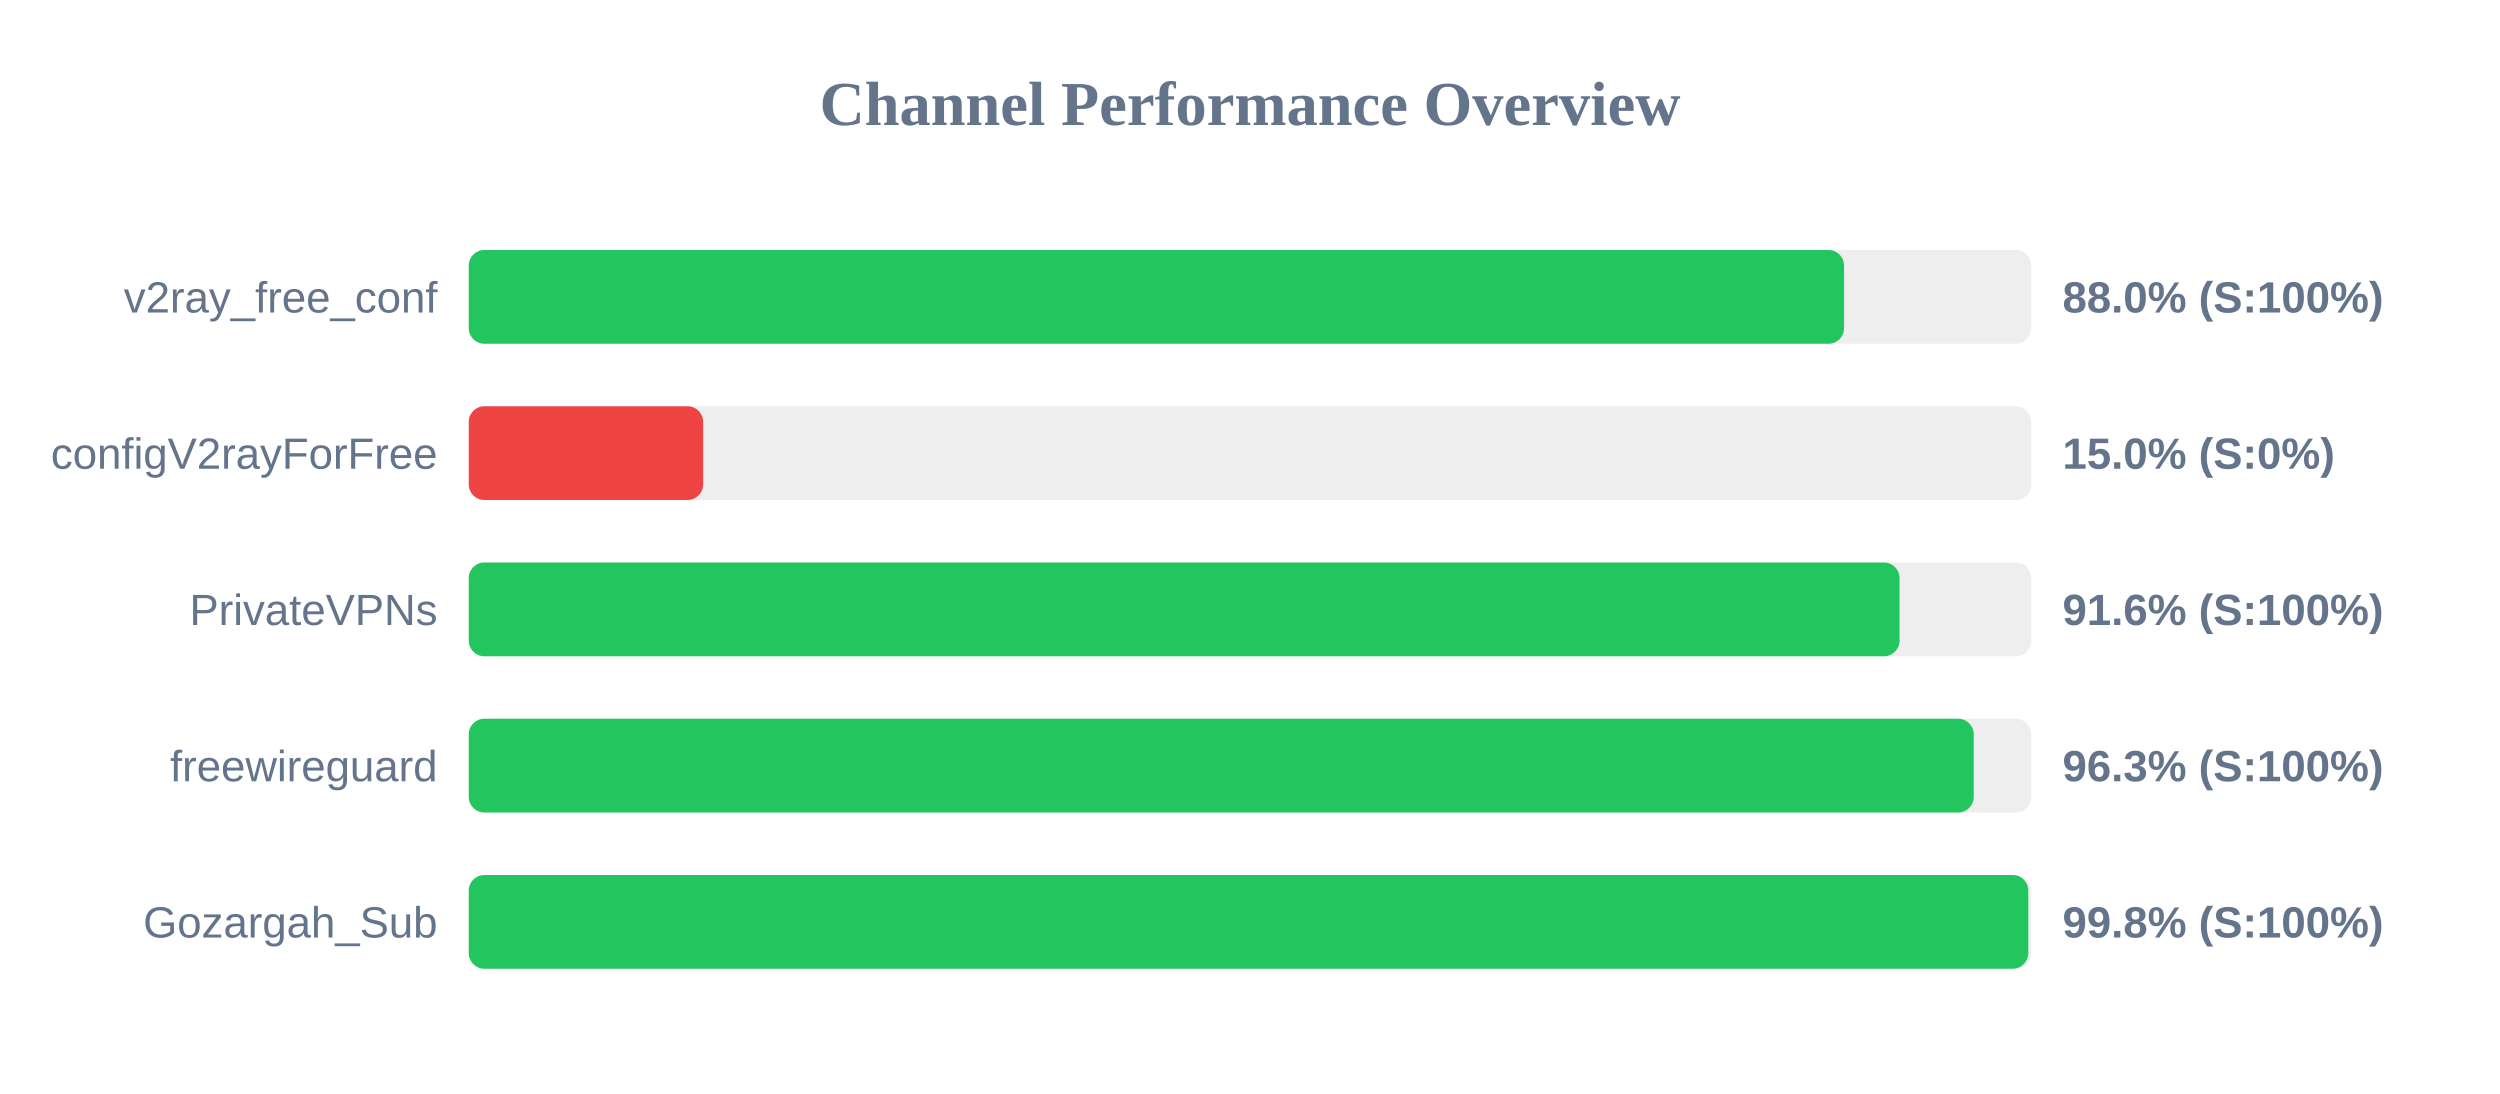
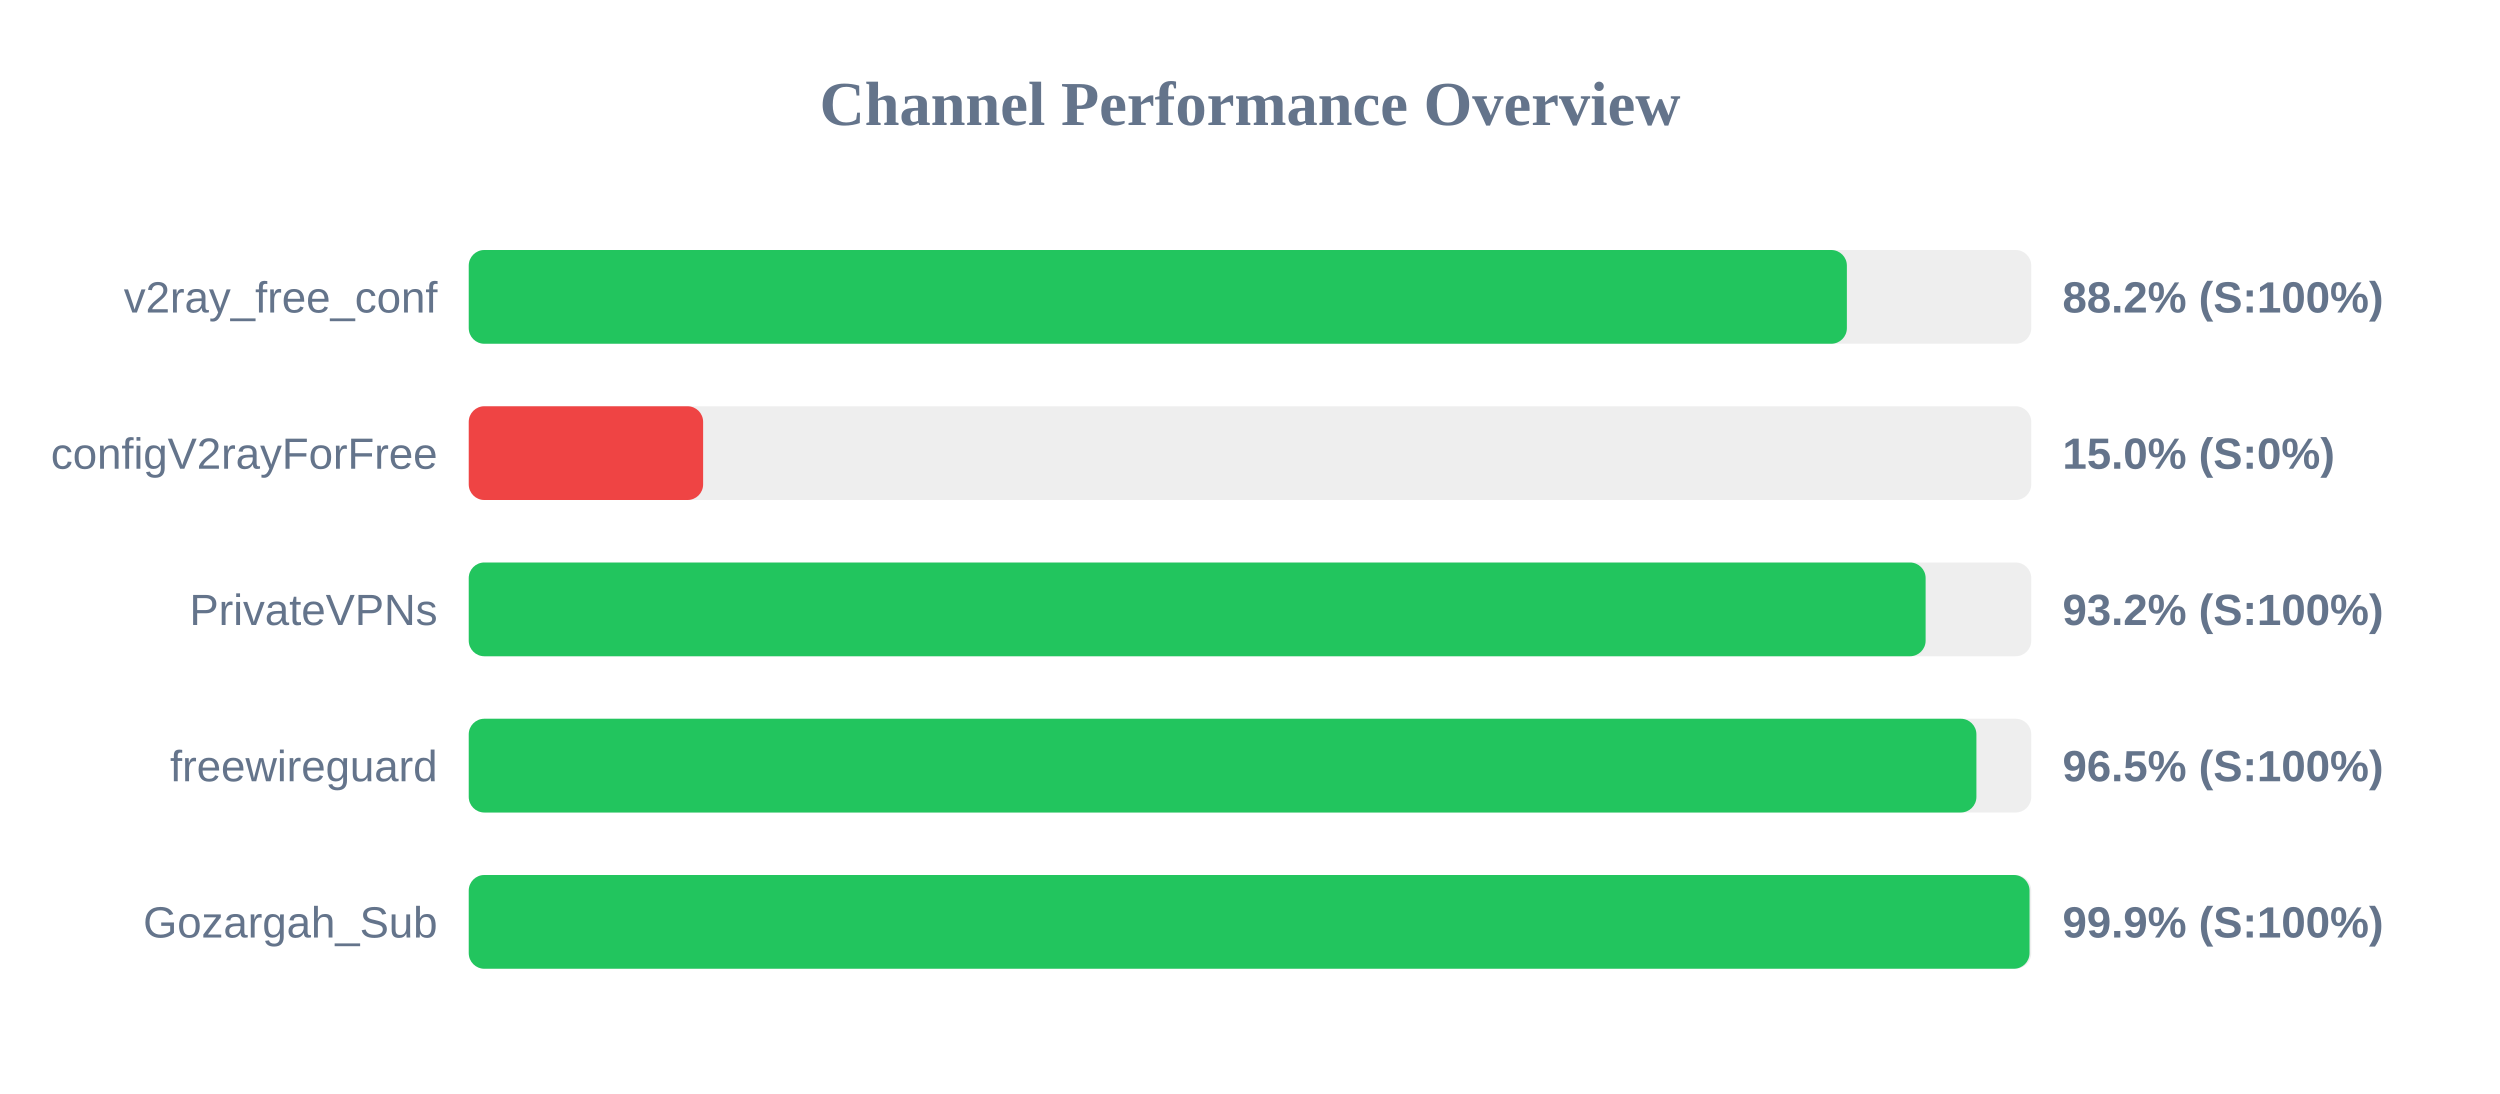
<svg xmlns="http://www.w3.org/2000/svg" width="800" height="350" version="1.1">
  <style>
        .row { font: 14px Arial; fill: #64748b; }
        .score { font: bold 14px Arial; fill: #64748b; }
    </style>
  <text x="400" y="40" text-anchor="middle" font-size="20px" font-weight="bold" fill="#64748b">Channel Performance Overview</text>
  <rect x="150" y="80" width="500" height="30" fill="#eee" rx="5" />
-   <rect x="150" y="80" width="440.1" height="30" fill="#22c55e" rx="5" />
+   <rect x="150" y="80" width="441.0" height="30" fill="#22c55e" rx="5" />
  <text x="140" y="100" text-anchor="end" class="row">v2ray_free_conf</text>
-   <text x="660" y="100" text-anchor="start" class="score">88.0% (S:100%)</text>
+   <text x="660" y="100" text-anchor="start" class="score">88.2% (S:100%)</text>
  <rect x="150" y="130" width="500" height="30" fill="#eee" rx="5" />
  <rect x="150" y="130" width="75.0" height="30" fill="#ef4444" rx="5" />
  <text x="140" y="150" text-anchor="end" class="row">configV2rayForFree</text>
  <text x="660" y="150" text-anchor="start" class="score">15.0% (S:0%)</text>
  <rect x="150" y="180" width="500" height="30" fill="#eee" rx="5" />
-   <rect x="150" y="180" width="457.85" height="30" fill="#22c55e" rx="5" />
+   <rect x="150" y="180" width="466.2" height="30" fill="#22c55e" rx="5" />
  <text x="140" y="200" text-anchor="end" class="row">PrivateVPNs</text>
-   <text x="660" y="200" text-anchor="start" class="score">91.6% (S:100%)</text>
+   <text x="660" y="200" text-anchor="start" class="score">93.2% (S:100%)</text>
  <rect x="150" y="230" width="500" height="30" fill="#eee" rx="5" />
-   <rect x="150" y="230" width="481.6" height="30" fill="#22c55e" rx="5" />
+   <rect x="150" y="230" width="482.45" height="30" fill="#22c55e" rx="5" />
  <text x="140" y="250" text-anchor="end" class="row">freewireguard</text>
-   <text x="660" y="250" text-anchor="start" class="score">96.3% (S:100%)</text>
+   <text x="660" y="250" text-anchor="start" class="score">96.5% (S:100%)</text>
  <rect x="150" y="280" width="500" height="30" fill="#eee" rx="5" />
-   <rect x="150" y="280" width="499.05" height="30" fill="#22c55e" rx="5" />
+   <rect x="150" y="280" width="499.45" height="30" fill="#22c55e" rx="5" />
  <text x="140" y="300" text-anchor="end" class="row">Gozargah_Sub</text>
-   <text x="660" y="300" text-anchor="start" class="score">99.8% (S:100%)</text>
+   <text x="660" y="300" text-anchor="start" class="score">99.9% (S:100%)</text>
</svg>
